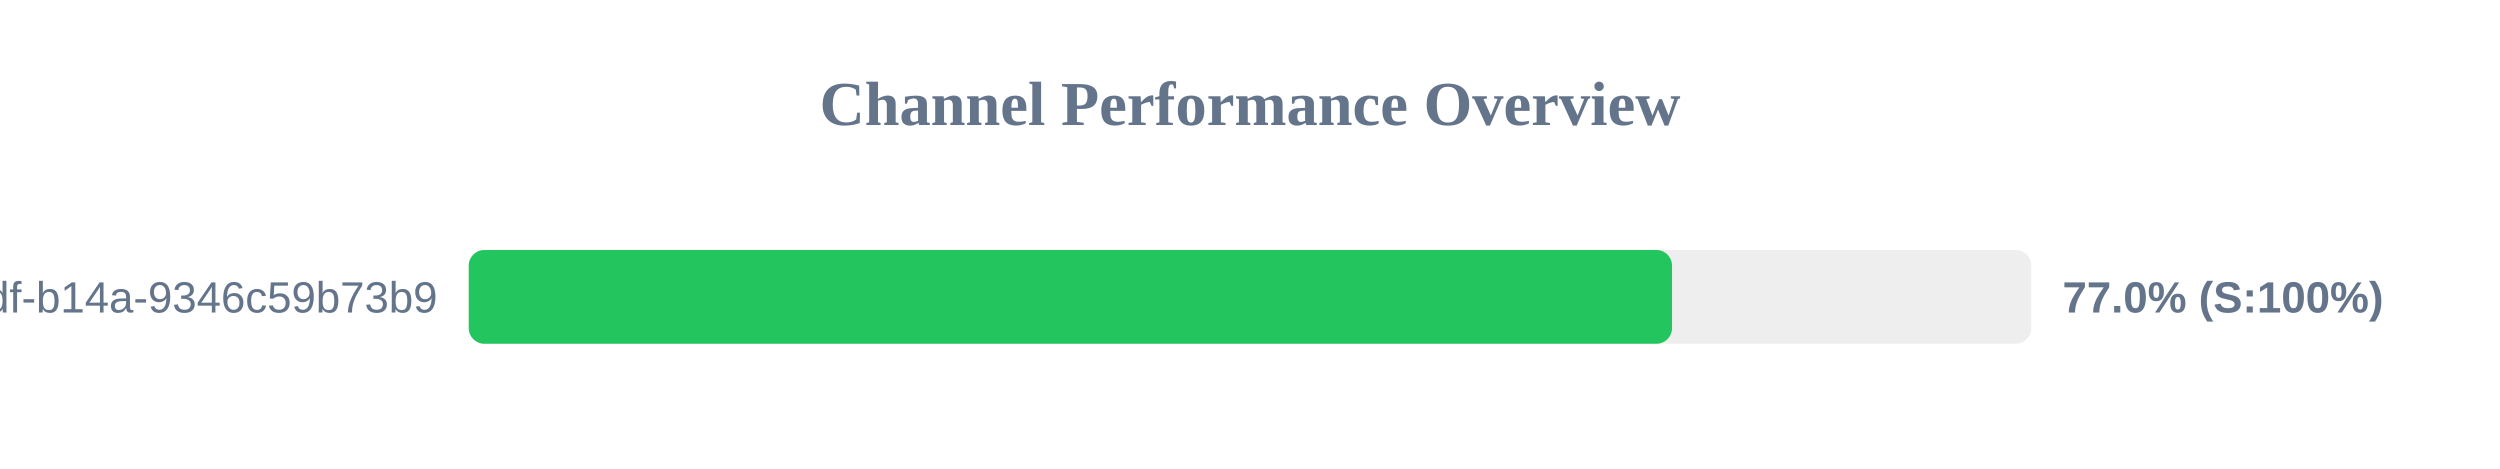
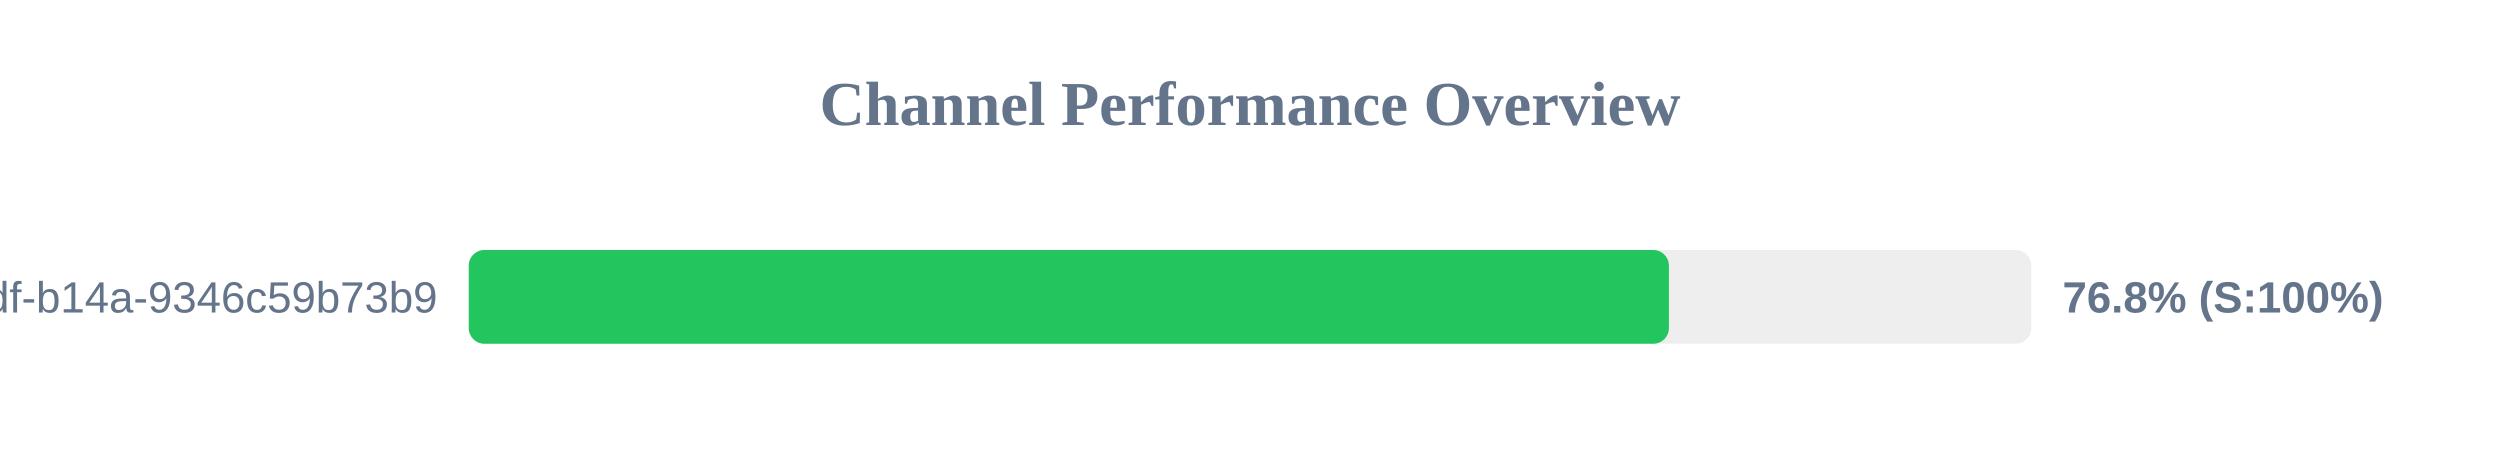
<svg xmlns="http://www.w3.org/2000/svg" width="800" height="150" version="1.1">
  <style>
        .row { font: 14px Arial; fill: #64748b; }
        .score { font: bold 14px Arial; fill: #64748b; }
    </style>
  <text x="400" y="40" text-anchor="middle" font-size="20px" font-weight="bold" fill="#64748b">Channel Performance Overview</text>
  <rect x="150" y="80" width="500" height="30" fill="#eee" rx="5" />
-   <rect x="150" y="80" width="385.05" height="30" fill="#22c55e" rx="5" />
+   <rect x="150" y="80" width="384.05" height="30" fill="#22c55e" rx="5" />
  <text x="140" y="100" text-anchor="end" class="row">?uuid=55ca7a9e-cf90-49df-b14a-9346c59b73b9</text>
-   <text x="660" y="100" text-anchor="start" class="score">77.0% (S:100%)</text>
+   <text x="660" y="100" text-anchor="start" class="score">76.8% (S:100%)</text>
</svg>
